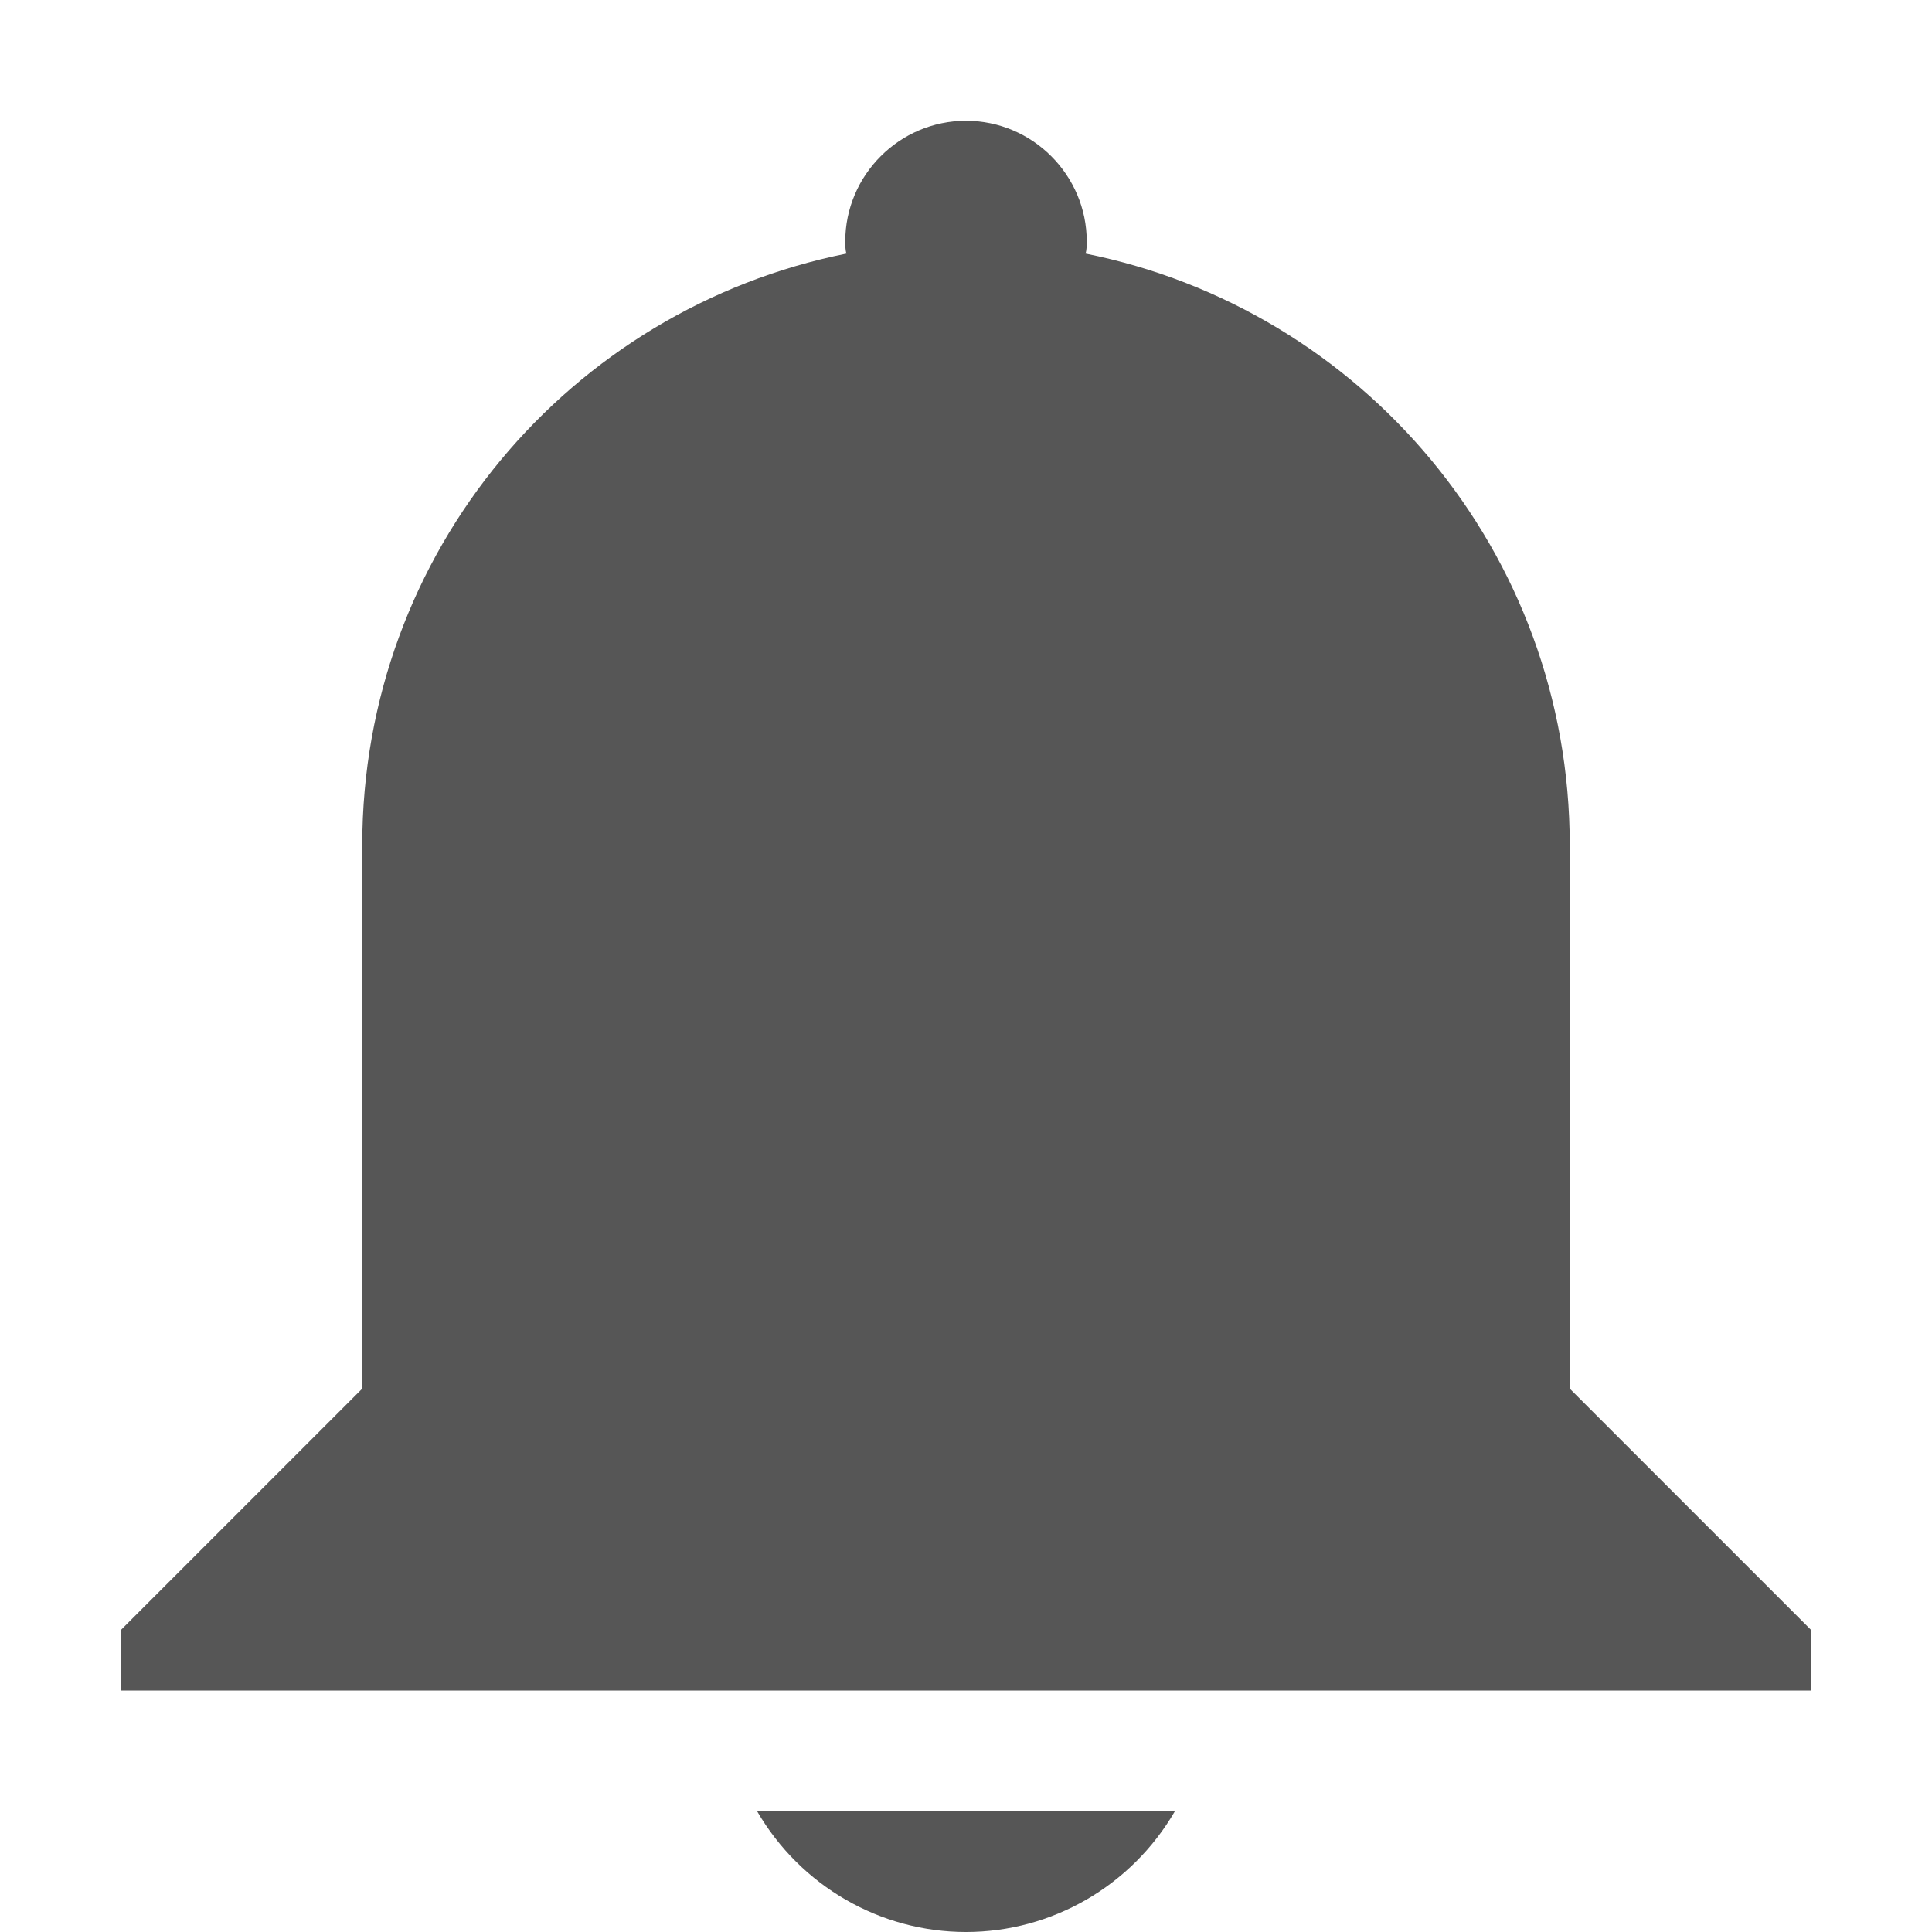
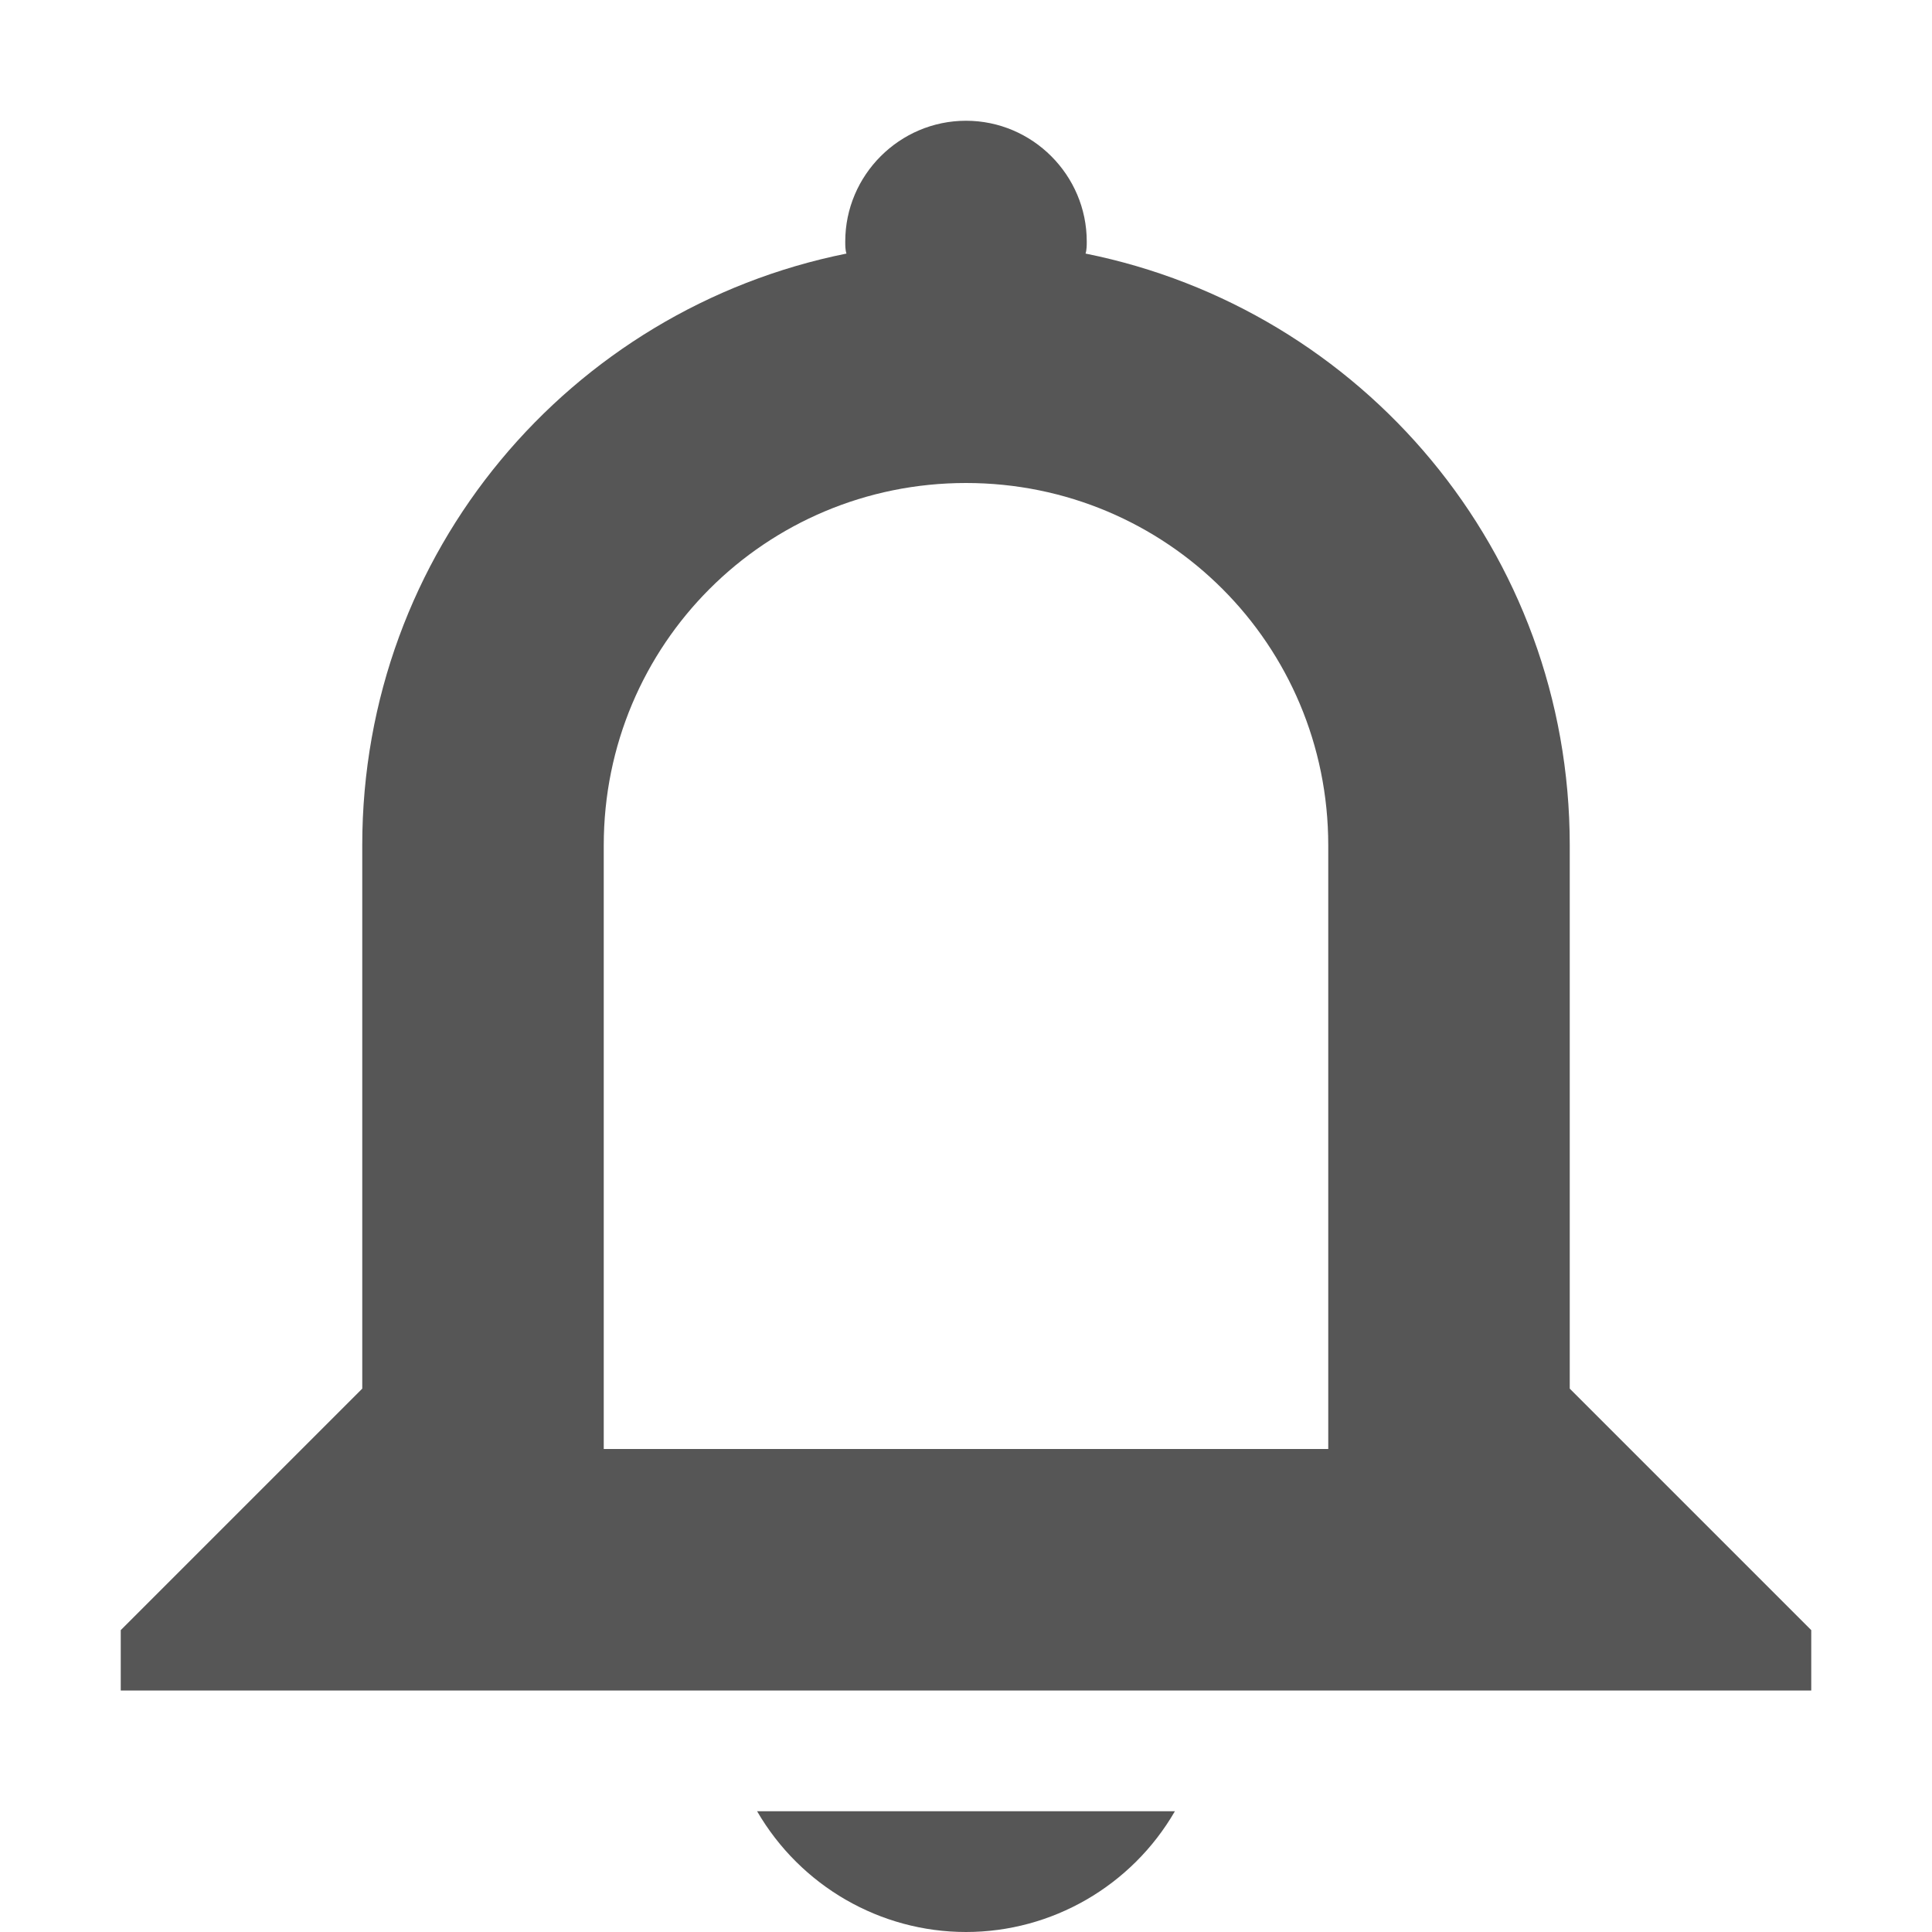
- <svg xmlns="http://www.w3.org/2000/svg" width="16" height="16">
+ <svg xmlns="http://www.w3.org/2000/svg" width="16" height="16" version="1.1">
  <defs>
-     <style id="current-color-scheme" type="text/css">
-    .ColorScheme-Text { color:#565656; } .ColorScheme-Highlight { color:#5294e2; }
-   </style>
+     <style id="current-color-scheme" type="text/css">.ColorScheme-Text { color:#565656; } .ColorScheme-Highlight { color:#5294e2; }</style>
  </defs>
-   <path style="fill:currentColor" class="ColorScheme-Text" d="M8 1c.55 0 1 .45 1 1 0 .03 0 .07-.01.1C11.28 2.56 13 4.57 13 7v4.5l2 2v.5H1v-.5l2-2V7c0-2.43 1.72-4.44 4.01-4.9C7 2.07 7 2.03 7 2c0-.55.45-1 1-1zm1.73 14c-.36.62-1.02 1-1.73 1s-1.37-.38-1.73-1z" />
+   <path class="ColorScheme-Text" fill="currentColor" d="m8 1c-0.55 0-1 0.45-1 1 0 0.03-2.344e-4 0.07 0.01 0.1-2.29 0.46-4.01 2.47-4.01 4.9v4.5l-2 2v0.5h14v-0.5l-2-2v-4.5c0-2.43-1.72-4.44-4.01-4.9 0.01-0.03 0.01-0.07 0.01-0.1 0-0.55-0.45-1-1-1zm0 3c1.662 0 3 1.338 3 3v5h-6v-5c0-1.662 1.338-3 3-3zm-1.73 11c0.36 0.62 1.02 1 1.73 1s1.371-0.38 1.73-1h-3.461z" />
</svg>
